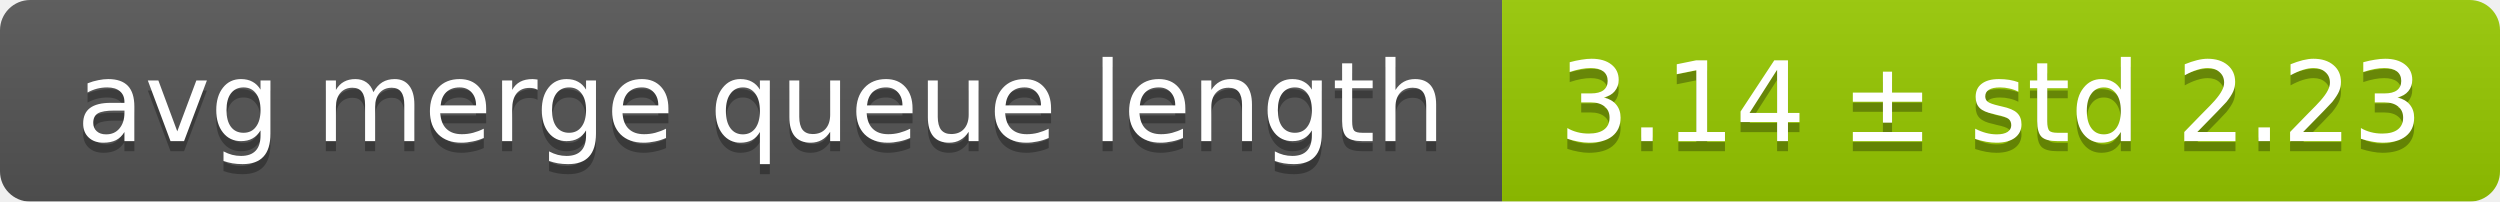
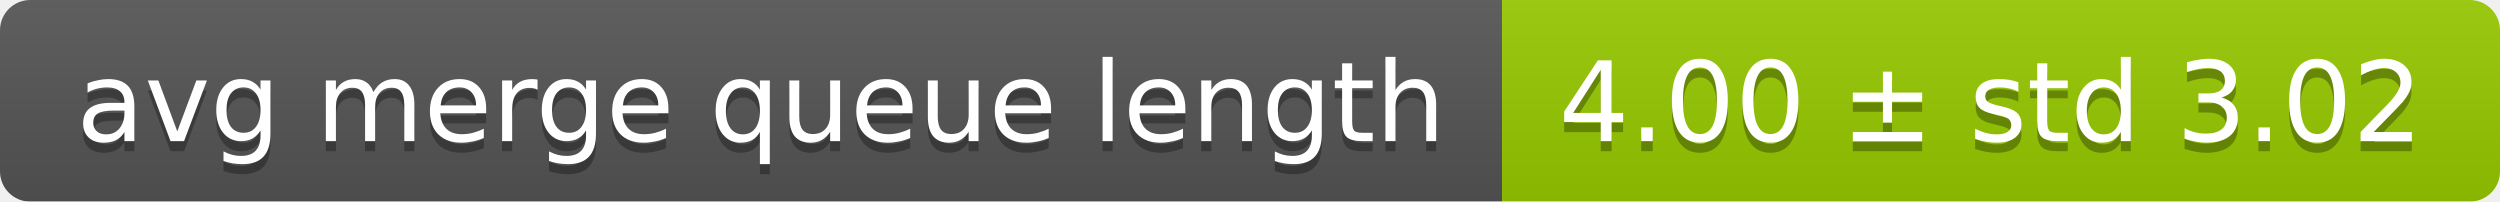
<svg xmlns="http://www.w3.org/2000/svg" width="248" height="20">
  <linearGradient id="smooth" x2="0" y2="100%">
    <stop offset="0" stop-color="#bbb" stop-opacity=".1" />
    <stop offset="1" stop-opacity=".1" />
  </linearGradient>
  <mask id="round">
    <rect width="248" height="20" rx="3" fill="#fff" />
  </mask>
  <g mask="url(#round)">
    <rect width="149" height="20" fill="#555" />
    <rect x="149" width="99" height="20" fill="#97ca00" />
    <rect width="248" height="20" fill="url(#smooth)" />
  </g>
  <g fill="#fff" text-anchor="middle" font-family="DejaVu Sans,Verdana,Geneva,sans-serif" font-size="11">
    <text x="75.5" y="15" fill="#010101" fill-opacity=".3">avg merge queue length</text>
    <text x="75.5" y="14">avg merge queue length</text>
-     <text x="197.5" y="15" fill="#010101" fill-opacity=".3">3.14 ± std 2.23</text>
-     <text x="197.5" y="14">3.14 ± std 2.23</text>
+     <text x="197.5" y="15" fill="#010101" fill-opacity=".3">4.00 ± std 3.02</text>
+     <text x="197.5" y="14">4.00 ± std 3.02</text>
  </g>
</svg>
